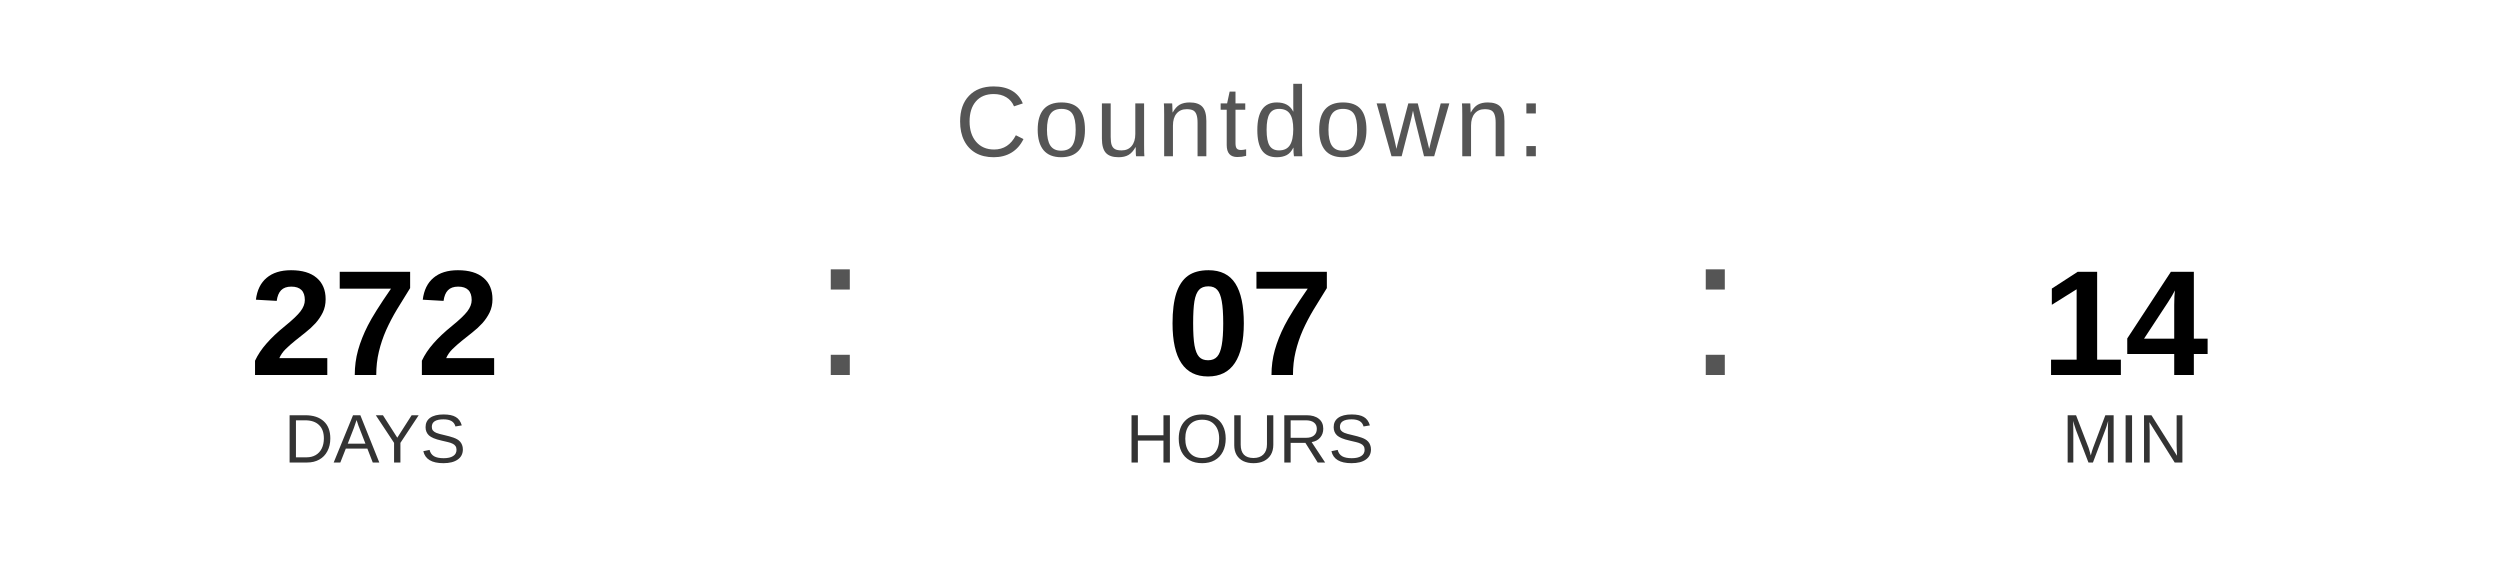
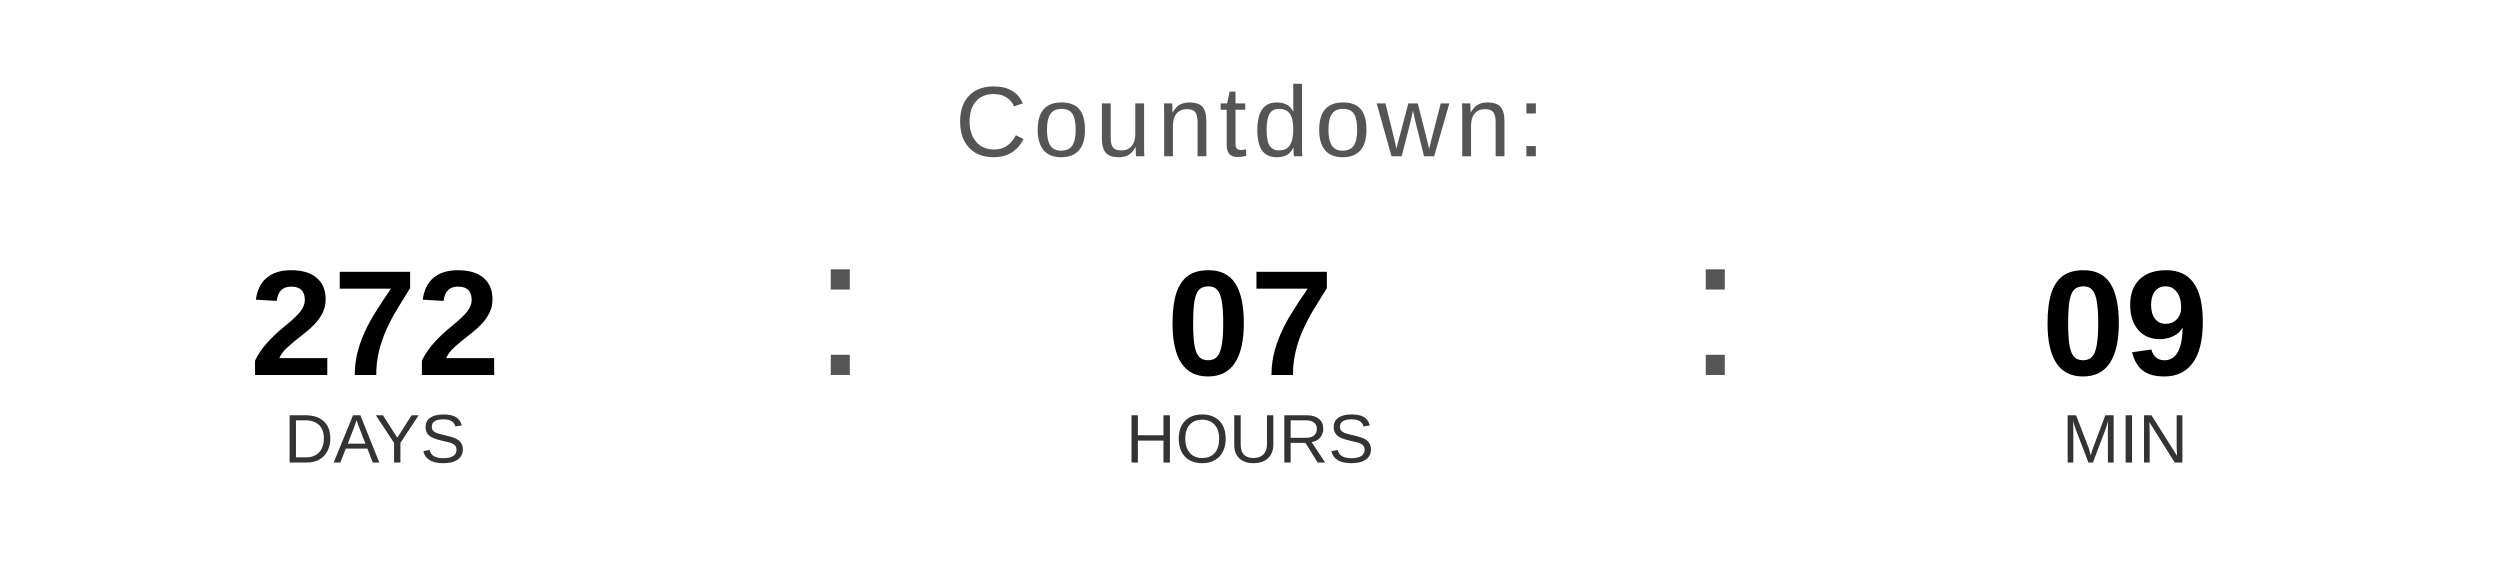
<svg xmlns="http://www.w3.org/2000/svg" width="400" height="90" viewBox="0 0 400 90">
  <text x="200" y="25" font-family="Arial, Helvetica, sans-serif" font-size="16" fill="#555555" text-anchor="middle" letter-spacing="1">
    Countdown:
  </text>
  <text x="60" y="60" font-family="Arial, Helvetica, sans-serif" font-size="24" font-weight="bold" fill="#000000" text-anchor="middle">272</text>
  <text x="60" y="74" font-family="Arial, Helvetica, sans-serif" font-size="11" fill="#333333" text-anchor="middle">DAYS</text>
  <text x="130" y="60" font-family="Arial, sans-serif" font-size="32" fill="#555555">:</text>
  <text x="200" y="60" font-family="Arial, Helvetica, sans-serif" font-size="24" font-weight="bold" fill="#000000" text-anchor="middle">07</text>
  <text x="200" y="74" font-family="Arial, Helvetica, sans-serif" font-size="11" fill="#333333" text-anchor="middle">HOURS</text>
  <text x="270" y="60" font-family="Arial, sans-serif" font-size="32" fill="#555555">:</text>
-   <text x="340" y="60" font-family="Arial, Helvetica, sans-serif" font-size="24" font-weight="bold" fill="#000000" text-anchor="middle">14</text>
+   <text x="340" y="60" font-family="Arial, Helvetica, sans-serif" font-size="24" font-weight="bold" fill="#000000" text-anchor="middle">09</text>
  <text x="340" y="74" font-family="Arial, Helvetica, sans-serif" font-size="11" fill="#333333" text-anchor="middle">MIN</text>
</svg>
